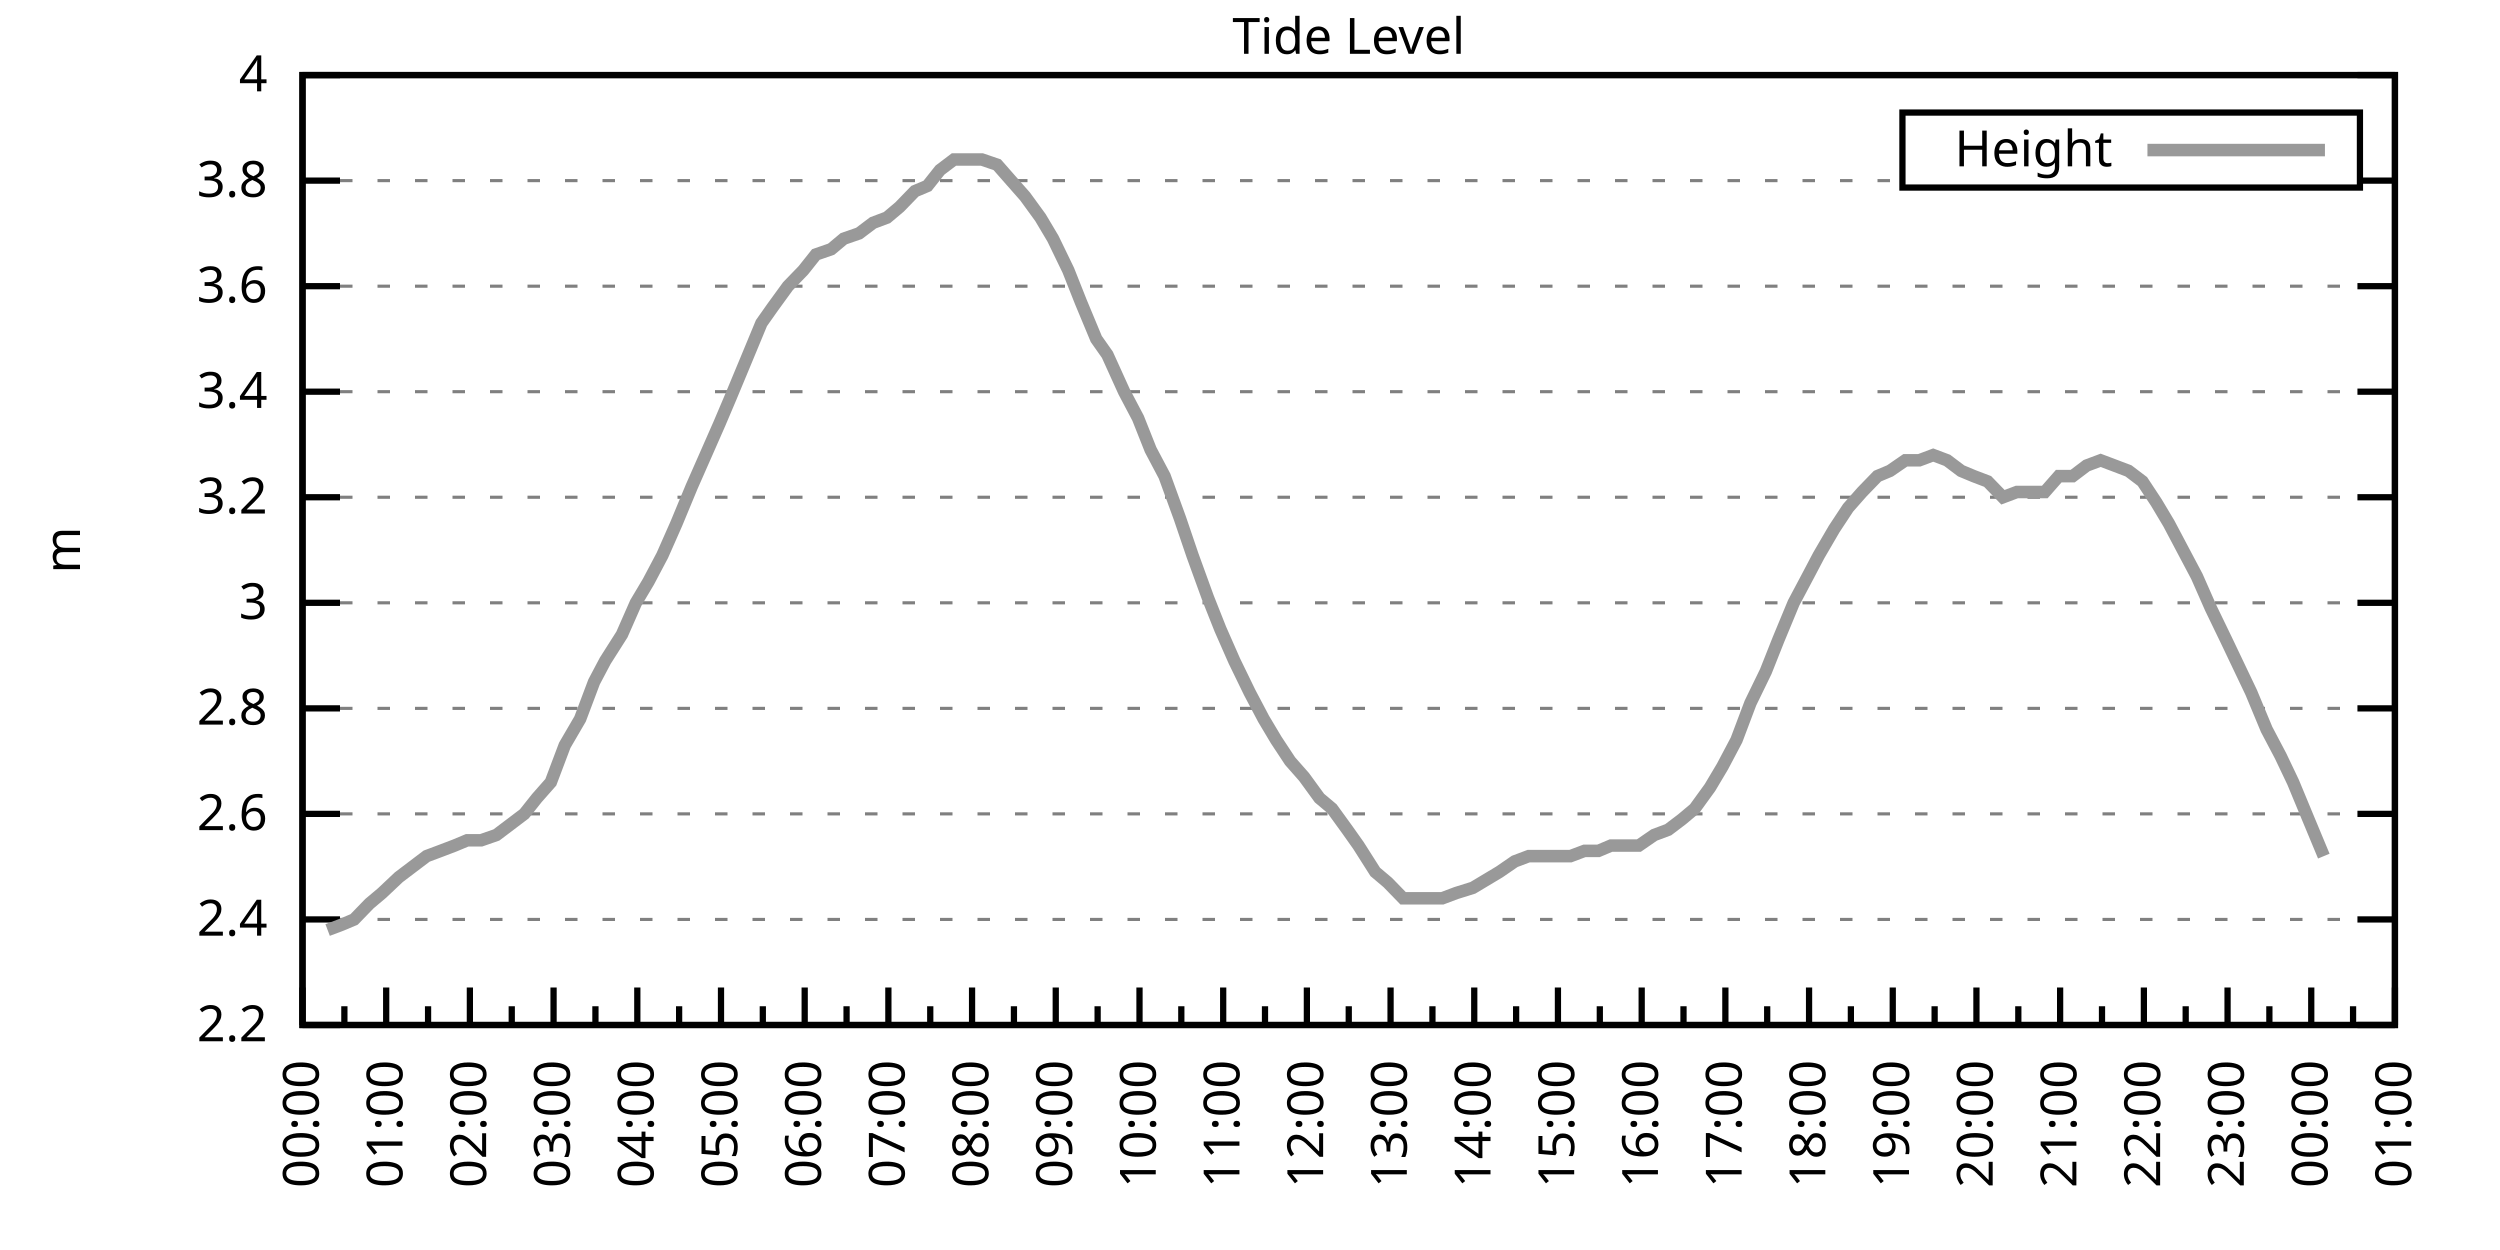
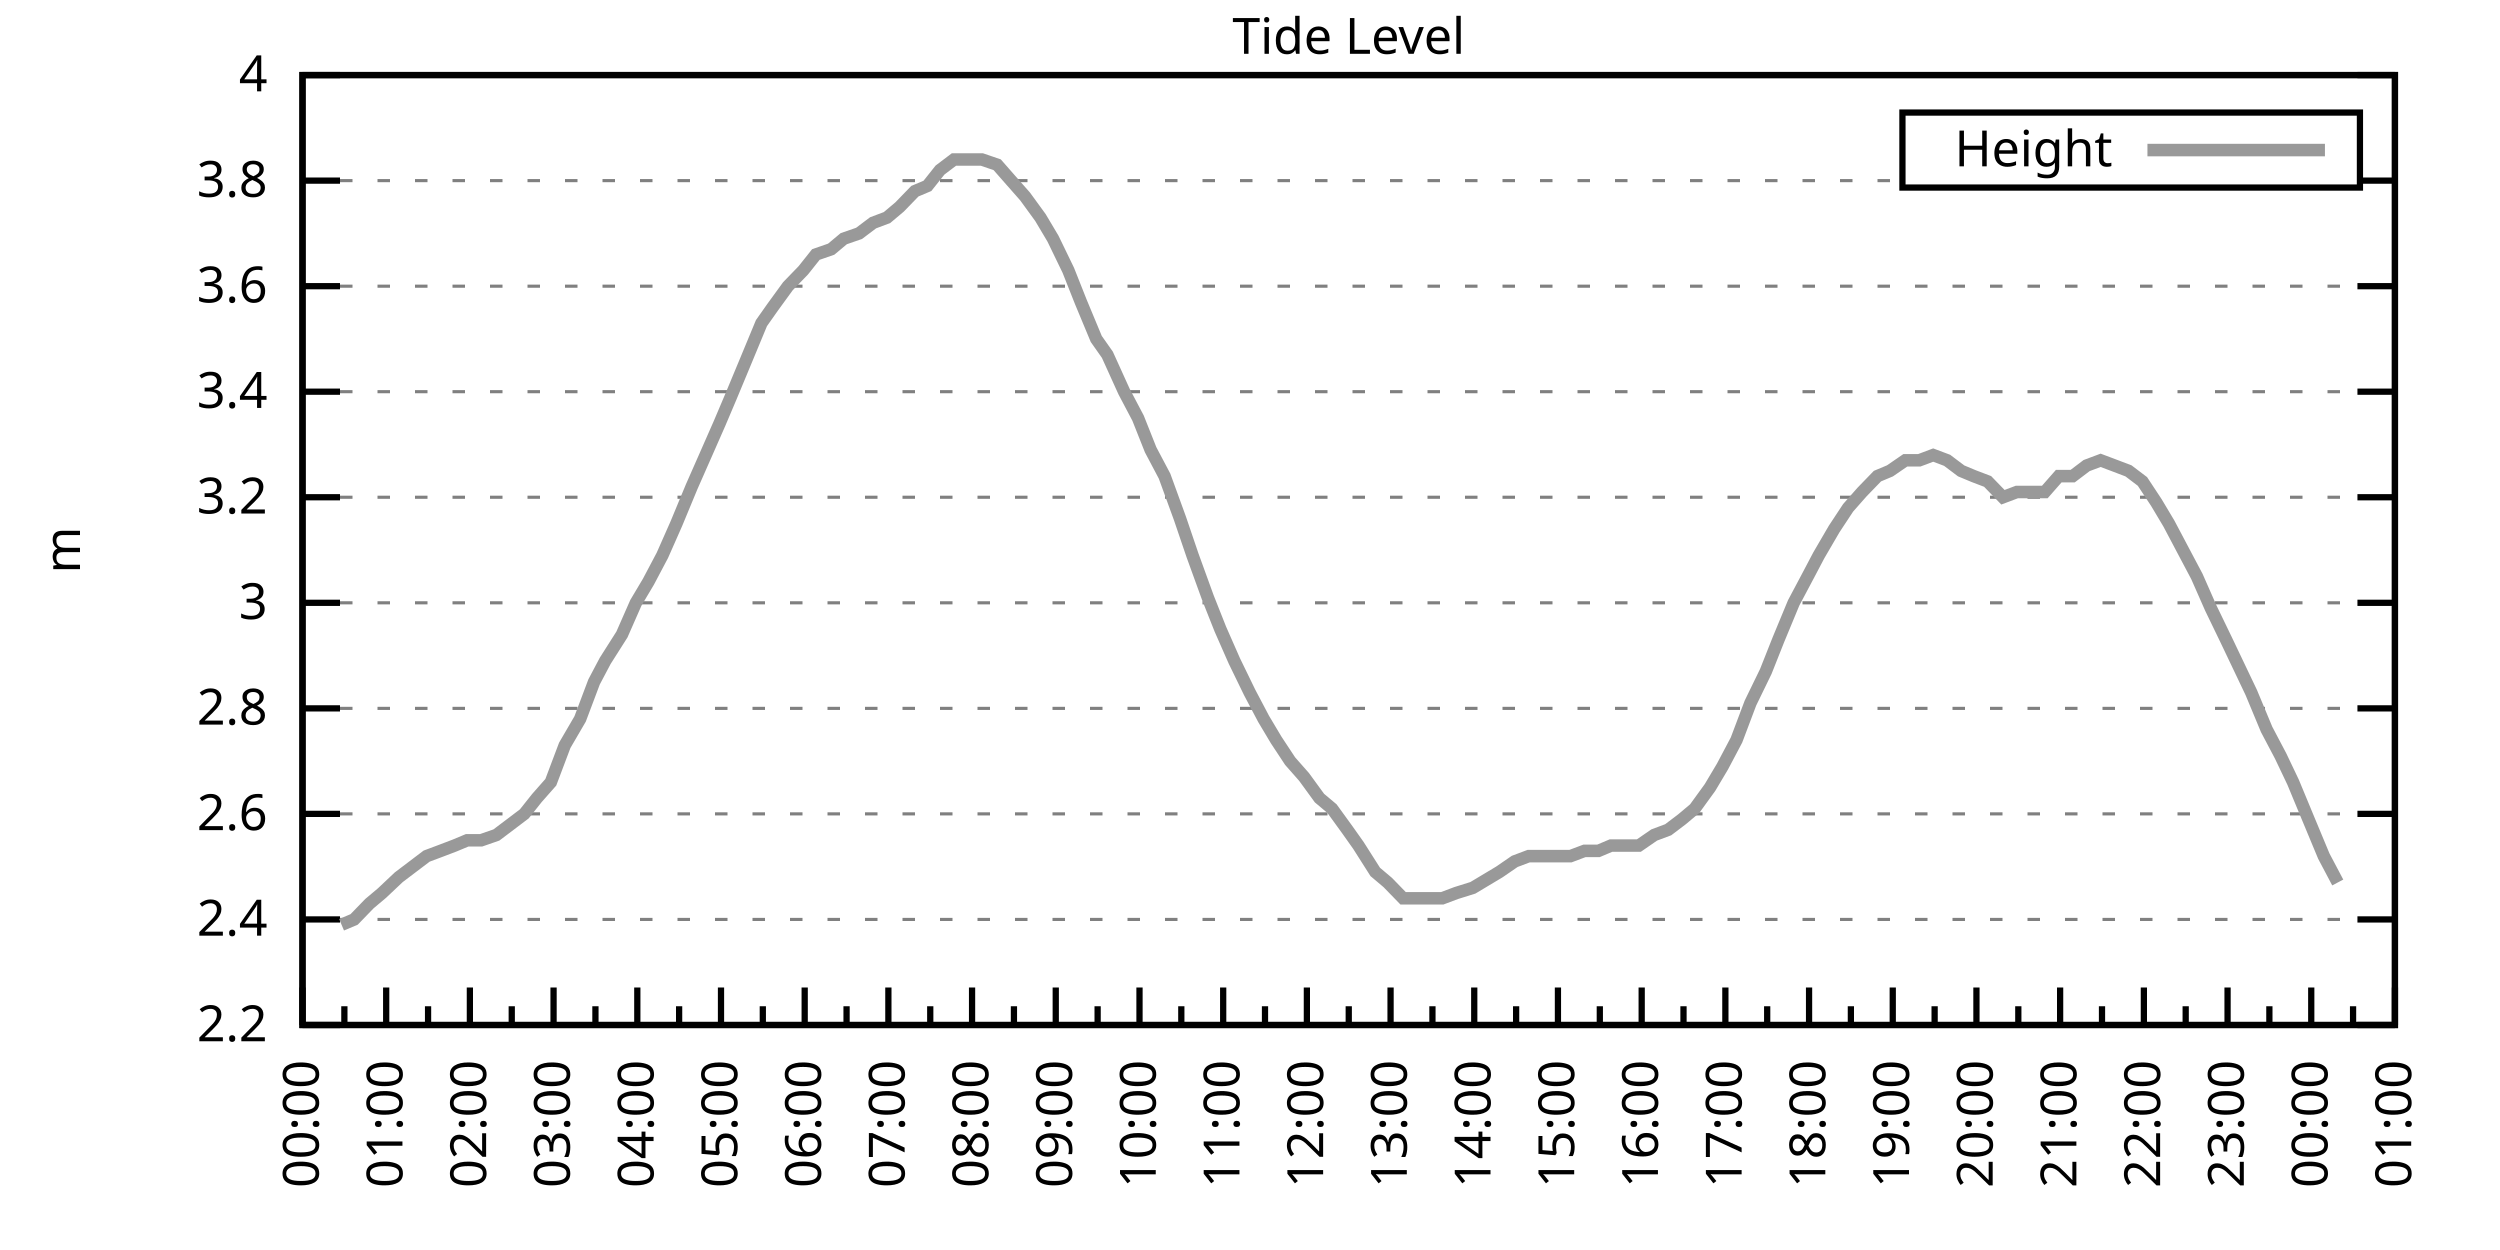
<svg xmlns="http://www.w3.org/2000/svg" xmlns:xlink="http://www.w3.org/1999/xlink" width="400" height="200" viewBox="0 0 400 200">
  <g id="gnuplot_canvas">
    <rect x="0" y="0" width="400" height="200" fill="none" />
    <defs>
      <circle id="gpDot" r="0.5" stroke-width="0.5" stroke="currentColor" />
      <path id="gpPt0" stroke-width="0.333" stroke="currentColor" d="M-1,0 h2 M0,-1 v2" />
      <path id="gpPt1" stroke-width="0.333" stroke="currentColor" d="M-1,-1 L1,1 M1,-1 L-1,1" />
      <path id="gpPt2" stroke-width="0.333" stroke="currentColor" d="M-1,0 L1,0 M0,-1 L0,1 M-1,-1 L1,1 M-1,1 L1,-1" />
      <rect id="gpPt3" stroke-width="0.333" stroke="currentColor" x="-1" y="-1" width="2" height="2" />
      <rect id="gpPt4" stroke-width="0.333" stroke="currentColor" fill="currentColor" x="-1" y="-1" width="2" height="2" />
      <circle id="gpPt5" stroke-width="0.333" stroke="currentColor" cx="0" cy="0" r="1" />
      <use xlink:href="#gpPt5" id="gpPt6" fill="currentColor" stroke="none" />
      <path id="gpPt7" stroke-width="0.333" stroke="currentColor" d="M0,-1.33 L-1.33,0.67 L1.33,0.67 z" />
      <use xlink:href="#gpPt7" id="gpPt8" fill="currentColor" stroke="none" />
      <use xlink:href="#gpPt7" id="gpPt9" stroke="currentColor" transform="rotate(180)" />
      <use xlink:href="#gpPt9" id="gpPt10" fill="currentColor" stroke="none" />
      <use xlink:href="#gpPt3" id="gpPt11" stroke="currentColor" transform="rotate(45)" />
      <use xlink:href="#gpPt11" id="gpPt12" fill="currentColor" stroke="none" />
      <path id="gpPt13" stroke-width="0.333" stroke="currentColor" d="M0,1.330 L1.265,0.411 L0.782,-1.067 L-0.782,-1.076 L-1.265,0.411 z" />
      <use xlink:href="#gpPt13" id="gpPt14" fill="currentColor" stroke="none" />
      <filter id="textbox" filterUnits="objectBoundingBox" x="0" y="0" height="1" width="1">
        <feFlood flood-color="white" flood-opacity="1" result="bgnd" />
        <feComposite in="SourceGraphic" in2="bgnd" operator="atop" />
      </filter>
      <filter id="greybox" filterUnits="objectBoundingBox" x="0" y="0" height="1" width="1">
        <feFlood flood-color="lightgrey" flood-opacity="1" result="grey" />
        <feComposite in="SourceGraphic" in2="grey" operator="atop" />
      </filter>
    </defs>
    <g fill="none" color="white" stroke="currentColor" stroke-width="1.00" stroke-linecap="butt" stroke-linejoin="miter">
</g>
    <g fill="none" color="black" stroke="currentColor" stroke-width="1.00" stroke-linecap="butt" stroke-linejoin="miter">
      <g stroke="none" shape-rendering="crispEdges">
        <polygon fill="rgb(255, 255, 255)" points="48.40,164.00 383.18,164.00 383.18,12.02 48.40,12.02 " />
      </g>
    </g>
    <g fill="none" color="black" stroke="currentColor" stroke-width="1.00" stroke-linecap="butt" stroke-linejoin="miter">
</g>
    <g fill="none" color="black" stroke="black" stroke-width="0.50" stroke-linecap="butt" stroke-linejoin="miter">
</g>
    <g fill="none" color="gray" stroke="currentColor" stroke-width="0.50" stroke-linecap="butt" stroke-linejoin="miter">
      <path stroke="gray" stroke-dasharray="2,4" class="gridline" d="M48.40,164.00 L383.19,164.00  " />
    </g>
    <g fill="none" color="gray" stroke="gray" stroke-width="1.00" stroke-linecap="butt" stroke-linejoin="miter">
</g>
    <g fill="none" color="black" stroke="currentColor" stroke-width="1.00" stroke-linecap="butt" stroke-linejoin="miter">
      <path stroke="black" d="M48.40,164.00 L54.40,164.00 M383.19,164.00 L377.19,164.00  " />
      <g transform="translate(42.80,166.60)" stroke="none" fill="black" font-family="Sans" font-size="8.00" text-anchor="end">
        <text>
          <tspan font-family="Sans"> 2.2</tspan>
        </text>
      </g>
    </g>
    <g fill="none" color="black" stroke="currentColor" stroke-width="1.00" stroke-linecap="butt" stroke-linejoin="miter">
</g>
    <g fill="none" color="black" stroke="black" stroke-width="0.50" stroke-linecap="butt" stroke-linejoin="miter">
</g>
    <g fill="none" color="gray" stroke="currentColor" stroke-width="0.50" stroke-linecap="butt" stroke-linejoin="miter">
      <path stroke="gray" stroke-dasharray="2,4" class="gridline" d="M48.40,147.11 L383.19,147.11  " />
    </g>
    <g fill="none" color="gray" stroke="gray" stroke-width="1.00" stroke-linecap="butt" stroke-linejoin="miter">
</g>
    <g fill="none" color="black" stroke="currentColor" stroke-width="1.00" stroke-linecap="butt" stroke-linejoin="miter">
      <path stroke="black" d="M48.40,147.11 L54.40,147.11 M383.19,147.11 L377.19,147.11  " />
      <g transform="translate(42.80,149.71)" stroke="none" fill="black" font-family="Sans" font-size="8.00" text-anchor="end">
        <text>
          <tspan font-family="Sans"> 2.4</tspan>
        </text>
      </g>
    </g>
    <g fill="none" color="black" stroke="currentColor" stroke-width="1.00" stroke-linecap="butt" stroke-linejoin="miter">
</g>
    <g fill="none" color="black" stroke="black" stroke-width="0.50" stroke-linecap="butt" stroke-linejoin="miter">
</g>
    <g fill="none" color="gray" stroke="currentColor" stroke-width="0.50" stroke-linecap="butt" stroke-linejoin="miter">
      <path stroke="gray" stroke-dasharray="2,4" class="gridline" d="M48.40,130.22 L383.19,130.22  " />
    </g>
    <g fill="none" color="gray" stroke="gray" stroke-width="1.00" stroke-linecap="butt" stroke-linejoin="miter">
</g>
    <g fill="none" color="black" stroke="currentColor" stroke-width="1.00" stroke-linecap="butt" stroke-linejoin="miter">
      <path stroke="black" d="M48.40,130.22 L54.40,130.22 M383.19,130.22 L377.19,130.22  " />
      <g transform="translate(42.80,132.82)" stroke="none" fill="black" font-family="Sans" font-size="8.00" text-anchor="end">
        <text>
          <tspan font-family="Sans"> 2.6</tspan>
        </text>
      </g>
    </g>
    <g fill="none" color="black" stroke="currentColor" stroke-width="1.00" stroke-linecap="butt" stroke-linejoin="miter">
</g>
    <g fill="none" color="black" stroke="black" stroke-width="0.50" stroke-linecap="butt" stroke-linejoin="miter">
</g>
    <g fill="none" color="gray" stroke="currentColor" stroke-width="0.50" stroke-linecap="butt" stroke-linejoin="miter">
      <path stroke="gray" stroke-dasharray="2,4" class="gridline" d="M48.40,113.34 L383.19,113.34  " />
    </g>
    <g fill="none" color="gray" stroke="gray" stroke-width="1.00" stroke-linecap="butt" stroke-linejoin="miter">
</g>
    <g fill="none" color="black" stroke="currentColor" stroke-width="1.00" stroke-linecap="butt" stroke-linejoin="miter">
      <path stroke="black" d="M48.40,113.34 L54.40,113.34 M383.19,113.34 L377.19,113.34  " />
      <g transform="translate(42.80,115.94)" stroke="none" fill="black" font-family="Sans" font-size="8.00" text-anchor="end">
        <text>
          <tspan font-family="Sans"> 2.8</tspan>
        </text>
      </g>
    </g>
    <g fill="none" color="black" stroke="currentColor" stroke-width="1.00" stroke-linecap="butt" stroke-linejoin="miter">
</g>
    <g fill="none" color="black" stroke="black" stroke-width="0.50" stroke-linecap="butt" stroke-linejoin="miter">
</g>
    <g fill="none" color="gray" stroke="currentColor" stroke-width="0.50" stroke-linecap="butt" stroke-linejoin="miter">
      <path stroke="gray" stroke-dasharray="2,4" class="gridline" d="M48.40,96.45 L383.19,96.45  " />
    </g>
    <g fill="none" color="gray" stroke="gray" stroke-width="1.00" stroke-linecap="butt" stroke-linejoin="miter">
</g>
    <g fill="none" color="black" stroke="currentColor" stroke-width="1.00" stroke-linecap="butt" stroke-linejoin="miter">
      <path stroke="black" d="M48.40,96.45 L54.40,96.45 M383.19,96.45 L377.19,96.45  " />
      <g transform="translate(42.80,99.05)" stroke="none" fill="black" font-family="Sans" font-size="8.00" text-anchor="end">
        <text>
          <tspan font-family="Sans"> 3</tspan>
        </text>
      </g>
    </g>
    <g fill="none" color="black" stroke="currentColor" stroke-width="1.00" stroke-linecap="butt" stroke-linejoin="miter">
</g>
    <g fill="none" color="black" stroke="black" stroke-width="0.50" stroke-linecap="butt" stroke-linejoin="miter">
</g>
    <g fill="none" color="gray" stroke="currentColor" stroke-width="0.50" stroke-linecap="butt" stroke-linejoin="miter">
      <path stroke="gray" stroke-dasharray="2,4" class="gridline" d="M48.40,79.56 L383.19,79.56  " />
    </g>
    <g fill="none" color="gray" stroke="gray" stroke-width="1.00" stroke-linecap="butt" stroke-linejoin="miter">
</g>
    <g fill="none" color="black" stroke="currentColor" stroke-width="1.00" stroke-linecap="butt" stroke-linejoin="miter">
      <path stroke="black" d="M48.40,79.56 L54.40,79.56 M383.19,79.56 L377.19,79.56  " />
      <g transform="translate(42.80,82.16)" stroke="none" fill="black" font-family="Sans" font-size="8.00" text-anchor="end">
        <text>
          <tspan font-family="Sans"> 3.2</tspan>
        </text>
      </g>
    </g>
    <g fill="none" color="black" stroke="currentColor" stroke-width="1.00" stroke-linecap="butt" stroke-linejoin="miter">
</g>
    <g fill="none" color="black" stroke="black" stroke-width="0.50" stroke-linecap="butt" stroke-linejoin="miter">
</g>
    <g fill="none" color="gray" stroke="currentColor" stroke-width="0.50" stroke-linecap="butt" stroke-linejoin="miter">
      <path stroke="gray" stroke-dasharray="2,4" class="gridline" d="M48.40,62.67 L383.19,62.67  " />
    </g>
    <g fill="none" color="gray" stroke="gray" stroke-width="1.00" stroke-linecap="butt" stroke-linejoin="miter">
</g>
    <g fill="none" color="black" stroke="currentColor" stroke-width="1.00" stroke-linecap="butt" stroke-linejoin="miter">
      <path stroke="black" d="M48.40,62.67 L54.40,62.67 M383.19,62.67 L377.19,62.67  " />
      <g transform="translate(42.80,65.27)" stroke="none" fill="black" font-family="Sans" font-size="8.00" text-anchor="end">
        <text>
          <tspan font-family="Sans"> 3.4</tspan>
        </text>
      </g>
    </g>
    <g fill="none" color="black" stroke="currentColor" stroke-width="1.00" stroke-linecap="butt" stroke-linejoin="miter">
</g>
    <g fill="none" color="black" stroke="black" stroke-width="0.50" stroke-linecap="butt" stroke-linejoin="miter">
</g>
    <g fill="none" color="gray" stroke="currentColor" stroke-width="0.50" stroke-linecap="butt" stroke-linejoin="miter">
      <path stroke="gray" stroke-dasharray="2,4" class="gridline" d="M48.40,45.79 L383.19,45.79  " />
    </g>
    <g fill="none" color="gray" stroke="gray" stroke-width="1.00" stroke-linecap="butt" stroke-linejoin="miter">
</g>
    <g fill="none" color="black" stroke="currentColor" stroke-width="1.00" stroke-linecap="butt" stroke-linejoin="miter">
      <path stroke="black" d="M48.40,45.79 L54.40,45.79 M383.19,45.79 L377.19,45.79  " />
      <g transform="translate(42.80,48.39)" stroke="none" fill="black" font-family="Sans" font-size="8.00" text-anchor="end">
        <text>
          <tspan font-family="Sans"> 3.6</tspan>
        </text>
      </g>
    </g>
    <g fill="none" color="black" stroke="currentColor" stroke-width="1.00" stroke-linecap="butt" stroke-linejoin="miter">
</g>
    <g fill="none" color="black" stroke="black" stroke-width="0.50" stroke-linecap="butt" stroke-linejoin="miter">
</g>
    <g fill="none" color="gray" stroke="currentColor" stroke-width="0.50" stroke-linecap="butt" stroke-linejoin="miter">
      <path stroke="gray" stroke-dasharray="2,4" class="gridline" d="M48.40,28.90 L304.39,28.90 M377.59,28.90 L383.19,28.90  " />
    </g>
    <g fill="none" color="gray" stroke="gray" stroke-width="1.00" stroke-linecap="butt" stroke-linejoin="miter">
</g>
    <g fill="none" color="black" stroke="currentColor" stroke-width="1.00" stroke-linecap="butt" stroke-linejoin="miter">
      <path stroke="black" d="M48.40,28.90 L54.40,28.90 M383.19,28.90 L377.19,28.90  " />
      <g transform="translate(42.80,31.50)" stroke="none" fill="black" font-family="Sans" font-size="8.00" text-anchor="end">
        <text>
          <tspan font-family="Sans"> 3.8</tspan>
        </text>
      </g>
    </g>
    <g fill="none" color="black" stroke="currentColor" stroke-width="1.00" stroke-linecap="butt" stroke-linejoin="miter">
</g>
    <g fill="none" color="black" stroke="black" stroke-width="0.50" stroke-linecap="butt" stroke-linejoin="miter">
</g>
    <g fill="none" color="gray" stroke="currentColor" stroke-width="0.50" stroke-linecap="butt" stroke-linejoin="miter">
      <path stroke="gray" stroke-dasharray="2,4" class="gridline" d="M48.40,12.01 L383.19,12.01  " />
    </g>
    <g fill="none" color="gray" stroke="gray" stroke-width="1.00" stroke-linecap="butt" stroke-linejoin="miter">
</g>
    <g fill="none" color="black" stroke="currentColor" stroke-width="1.00" stroke-linecap="butt" stroke-linejoin="miter">
      <path stroke="black" d="M48.40,12.01 L54.40,12.01 M383.19,12.01 L377.19,12.01  " />
      <g transform="translate(42.80,14.61)" stroke="none" fill="black" font-family="Sans" font-size="8.00" text-anchor="end">
        <text>
          <tspan font-family="Sans"> 4</tspan>
        </text>
      </g>
    </g>
    <g fill="none" color="black" stroke="currentColor" stroke-width="1.00" stroke-linecap="butt" stroke-linejoin="miter">
      <path stroke="black" d="M48.40,164.00 L48.40,158.00  " />
      <g transform="translate(51.00,169.60) rotate(270)" stroke="none" fill="black" font-family="Sans" font-size="8.00" text-anchor="end">
        <text>
          <tspan font-family="Sans">00:00</tspan>
        </text>
      </g>
    </g>
    <g fill="none" color="black" stroke="currentColor" stroke-width="1.00" stroke-linecap="butt" stroke-linejoin="miter">
      <path stroke="black" d="M55.10,164.00 L55.10,161.00 M61.79,164.00 L61.79,158.00  " />
      <g transform="translate(64.39,169.60) rotate(270)" stroke="none" fill="black" font-family="Sans" font-size="8.00" text-anchor="end">
        <text>
          <tspan font-family="Sans">01:00</tspan>
        </text>
      </g>
    </g>
    <g fill="none" color="black" stroke="currentColor" stroke-width="1.00" stroke-linecap="butt" stroke-linejoin="miter">
      <path stroke="black" d="M68.49,164.00 L68.49,161.00 M75.18,164.00 L75.18,158.00  " />
      <g transform="translate(77.78,169.60) rotate(270)" stroke="none" fill="black" font-family="Sans" font-size="8.00" text-anchor="end">
        <text>
          <tspan font-family="Sans">02:00</tspan>
        </text>
      </g>
    </g>
    <g fill="none" color="black" stroke="currentColor" stroke-width="1.00" stroke-linecap="butt" stroke-linejoin="miter">
      <path stroke="black" d="M81.88,164.00 L81.88,161.00 M88.57,164.00 L88.57,158.00  " />
      <g transform="translate(91.17,169.60) rotate(270)" stroke="none" fill="black" font-family="Sans" font-size="8.00" text-anchor="end">
        <text>
          <tspan font-family="Sans">03:00</tspan>
        </text>
      </g>
    </g>
    <g fill="none" color="black" stroke="currentColor" stroke-width="1.00" stroke-linecap="butt" stroke-linejoin="miter">
      <path stroke="black" d="M95.27,164.00 L95.27,161.00 M101.97,164.00 L101.97,158.00  " />
      <g transform="translate(104.57,169.60) rotate(270)" stroke="none" fill="black" font-family="Sans" font-size="8.00" text-anchor="end">
        <text>
          <tspan font-family="Sans">04:00</tspan>
        </text>
      </g>
    </g>
    <g fill="none" color="black" stroke="currentColor" stroke-width="1.00" stroke-linecap="butt" stroke-linejoin="miter">
      <path stroke="black" d="M108.66,164.00 L108.66,161.00 M115.36,164.00 L115.36,158.00  " />
      <g transform="translate(117.96,169.60) rotate(270)" stroke="none" fill="black" font-family="Sans" font-size="8.00" text-anchor="end">
        <text>
          <tspan font-family="Sans">05:00</tspan>
        </text>
      </g>
    </g>
    <g fill="none" color="black" stroke="currentColor" stroke-width="1.00" stroke-linecap="butt" stroke-linejoin="miter">
      <path stroke="black" d="M122.05,164.00 L122.05,161.00 M128.75,164.00 L128.75,158.00  " />
      <g transform="translate(131.35,169.60) rotate(270)" stroke="none" fill="black" font-family="Sans" font-size="8.00" text-anchor="end">
        <text>
          <tspan font-family="Sans">06:00</tspan>
        </text>
      </g>
    </g>
    <g fill="none" color="black" stroke="currentColor" stroke-width="1.00" stroke-linecap="butt" stroke-linejoin="miter">
      <path stroke="black" d="M135.45,164.00 L135.45,161.00 M142.14,164.00 L142.14,158.00  " />
      <g transform="translate(144.74,169.60) rotate(270)" stroke="none" fill="black" font-family="Sans" font-size="8.00" text-anchor="end">
        <text>
          <tspan font-family="Sans">07:00</tspan>
        </text>
      </g>
    </g>
    <g fill="none" color="black" stroke="currentColor" stroke-width="1.00" stroke-linecap="butt" stroke-linejoin="miter">
      <path stroke="black" d="M148.84,164.00 L148.84,161.00 M155.53,164.00 L155.53,158.00  " />
      <g transform="translate(158.13,169.60) rotate(270)" stroke="none" fill="black" font-family="Sans" font-size="8.00" text-anchor="end">
        <text>
          <tspan font-family="Sans">08:00</tspan>
        </text>
      </g>
    </g>
    <g fill="none" color="black" stroke="currentColor" stroke-width="1.00" stroke-linecap="butt" stroke-linejoin="miter">
      <path stroke="black" d="M162.23,164.00 L162.23,161.00 M168.92,164.00 L168.92,158.00  " />
      <g transform="translate(171.52,169.60) rotate(270)" stroke="none" fill="black" font-family="Sans" font-size="8.00" text-anchor="end">
        <text>
          <tspan font-family="Sans">09:00</tspan>
        </text>
      </g>
    </g>
    <g fill="none" color="black" stroke="currentColor" stroke-width="1.00" stroke-linecap="butt" stroke-linejoin="miter">
      <path stroke="black" d="M175.62,164.00 L175.62,161.00 M182.32,164.00 L182.32,158.00  " />
      <g transform="translate(184.92,169.60) rotate(270)" stroke="none" fill="black" font-family="Sans" font-size="8.00" text-anchor="end">
        <text>
          <tspan font-family="Sans">10:00</tspan>
        </text>
      </g>
    </g>
    <g fill="none" color="black" stroke="currentColor" stroke-width="1.00" stroke-linecap="butt" stroke-linejoin="miter">
      <path stroke="black" d="M189.01,164.00 L189.01,161.00 M195.71,164.00 L195.71,158.00  " />
      <g transform="translate(198.31,169.60) rotate(270)" stroke="none" fill="black" font-family="Sans" font-size="8.00" text-anchor="end">
        <text>
          <tspan font-family="Sans">11:00</tspan>
        </text>
      </g>
    </g>
    <g fill="none" color="black" stroke="currentColor" stroke-width="1.00" stroke-linecap="butt" stroke-linejoin="miter">
      <path stroke="black" d="M202.40,164.00 L202.40,161.00 M209.10,164.00 L209.10,158.00  " />
      <g transform="translate(211.70,169.60) rotate(270)" stroke="none" fill="black" font-family="Sans" font-size="8.00" text-anchor="end">
        <text>
          <tspan font-family="Sans">12:00</tspan>
        </text>
      </g>
    </g>
    <g fill="none" color="black" stroke="currentColor" stroke-width="1.00" stroke-linecap="butt" stroke-linejoin="miter">
      <path stroke="black" d="M215.80,164.00 L215.80,161.00 M222.49,164.00 L222.49,158.00  " />
      <g transform="translate(225.09,169.60) rotate(270)" stroke="none" fill="black" font-family="Sans" font-size="8.00" text-anchor="end">
        <text>
          <tspan font-family="Sans">13:00</tspan>
        </text>
      </g>
    </g>
    <g fill="none" color="black" stroke="currentColor" stroke-width="1.00" stroke-linecap="butt" stroke-linejoin="miter">
      <path stroke="black" d="M229.19,164.00 L229.19,161.00 M235.88,164.00 L235.88,158.00  " />
      <g transform="translate(238.48,169.60) rotate(270)" stroke="none" fill="black" font-family="Sans" font-size="8.00" text-anchor="end">
        <text>
          <tspan font-family="Sans">14:00</tspan>
        </text>
      </g>
    </g>
    <g fill="none" color="black" stroke="currentColor" stroke-width="1.00" stroke-linecap="butt" stroke-linejoin="miter">
      <path stroke="black" d="M242.58,164.00 L242.58,161.00 M249.27,164.00 L249.27,158.00  " />
      <g transform="translate(251.87,169.60) rotate(270)" stroke="none" fill="black" font-family="Sans" font-size="8.00" text-anchor="end">
        <text>
          <tspan font-family="Sans">15:00</tspan>
        </text>
      </g>
    </g>
    <g fill="none" color="black" stroke="currentColor" stroke-width="1.00" stroke-linecap="butt" stroke-linejoin="miter">
      <path stroke="black" d="M255.97,164.00 L255.97,161.00 M262.67,164.00 L262.67,158.00  " />
      <g transform="translate(265.27,169.60) rotate(270)" stroke="none" fill="black" font-family="Sans" font-size="8.00" text-anchor="end">
        <text>
          <tspan font-family="Sans">16:00</tspan>
        </text>
      </g>
    </g>
    <g fill="none" color="black" stroke="currentColor" stroke-width="1.00" stroke-linecap="butt" stroke-linejoin="miter">
      <path stroke="black" d="M269.36,164.00 L269.36,161.00 M276.06,164.00 L276.06,158.00  " />
      <g transform="translate(278.66,169.60) rotate(270)" stroke="none" fill="black" font-family="Sans" font-size="8.00" text-anchor="end">
        <text>
          <tspan font-family="Sans">17:00</tspan>
        </text>
      </g>
    </g>
    <g fill="none" color="black" stroke="currentColor" stroke-width="1.00" stroke-linecap="butt" stroke-linejoin="miter">
      <path stroke="black" d="M282.75,164.00 L282.75,161.00 M289.45,164.00 L289.45,158.00  " />
      <g transform="translate(292.05,169.60) rotate(270)" stroke="none" fill="black" font-family="Sans" font-size="8.00" text-anchor="end">
        <text>
          <tspan font-family="Sans">18:00</tspan>
        </text>
      </g>
    </g>
    <g fill="none" color="black" stroke="currentColor" stroke-width="1.00" stroke-linecap="butt" stroke-linejoin="miter">
      <path stroke="black" d="M296.14,164.00 L296.14,161.00 M302.84,164.00 L302.84,158.00  " />
      <g transform="translate(305.44,169.60) rotate(270)" stroke="none" fill="black" font-family="Sans" font-size="8.00" text-anchor="end">
        <text>
          <tspan font-family="Sans">19:00</tspan>
        </text>
      </g>
    </g>
    <g fill="none" color="black" stroke="currentColor" stroke-width="1.00" stroke-linecap="butt" stroke-linejoin="miter">
      <path stroke="black" d="M309.54,164.00 L309.54,161.00 M316.23,164.00 L316.23,158.00  " />
      <g transform="translate(318.83,169.60) rotate(270)" stroke="none" fill="black" font-family="Sans" font-size="8.00" text-anchor="end">
        <text>
          <tspan font-family="Sans">20:00</tspan>
        </text>
      </g>
    </g>
    <g fill="none" color="black" stroke="currentColor" stroke-width="1.00" stroke-linecap="butt" stroke-linejoin="miter">
      <path stroke="black" d="M322.93,164.00 L322.93,161.00 M329.62,164.00 L329.62,158.00  " />
      <g transform="translate(332.22,169.60) rotate(270)" stroke="none" fill="black" font-family="Sans" font-size="8.00" text-anchor="end">
        <text>
          <tspan font-family="Sans">21:00</tspan>
        </text>
      </g>
    </g>
    <g fill="none" color="black" stroke="currentColor" stroke-width="1.00" stroke-linecap="butt" stroke-linejoin="miter">
      <path stroke="black" d="M336.32,164.00 L336.32,161.00 M343.02,164.00 L343.02,158.00  " />
      <g transform="translate(345.62,169.60) rotate(270)" stroke="none" fill="black" font-family="Sans" font-size="8.00" text-anchor="end">
        <text>
          <tspan font-family="Sans">22:00</tspan>
        </text>
      </g>
    </g>
    <g fill="none" color="black" stroke="currentColor" stroke-width="1.00" stroke-linecap="butt" stroke-linejoin="miter">
      <path stroke="black" d="M349.71,164.00 L349.71,161.00 M356.41,164.00 L356.41,158.00  " />
      <g transform="translate(359.01,169.60) rotate(270)" stroke="none" fill="black" font-family="Sans" font-size="8.00" text-anchor="end">
        <text>
          <tspan font-family="Sans">23:00</tspan>
        </text>
      </g>
    </g>
    <g fill="none" color="black" stroke="currentColor" stroke-width="1.00" stroke-linecap="butt" stroke-linejoin="miter">
      <path stroke="black" d="M363.10,164.00 L363.10,161.00 M369.80,164.00 L369.80,158.00  " />
      <g transform="translate(372.40,169.60) rotate(270)" stroke="none" fill="black" font-family="Sans" font-size="8.00" text-anchor="end">
        <text>
          <tspan font-family="Sans">00:00</tspan>
        </text>
      </g>
    </g>
    <g fill="none" color="black" stroke="currentColor" stroke-width="1.00" stroke-linecap="butt" stroke-linejoin="miter">
      <path stroke="black" d="M376.49,164.00 L376.49,161.00 M383.19,164.00 L383.19,158.00  " />
      <g transform="translate(385.79,169.60) rotate(270)" stroke="none" fill="black" font-family="Sans" font-size="8.00" text-anchor="end">
        <text>
          <tspan font-family="Sans">01:00</tspan>
        </text>
      </g>
    </g>
    <g fill="none" color="black" stroke="currentColor" stroke-width="1.00" stroke-linecap="butt" stroke-linejoin="miter">
</g>
    <g fill="none" color="black" stroke="currentColor" stroke-width="1.00" stroke-linecap="butt" stroke-linejoin="miter">
      <path stroke="black" d="M48.40,12.01 L48.40,164.00 L383.19,164.00 L383.19,12.01 L48.40,12.01 Z  " />
    </g>
    <g fill="none" color="black" stroke="currentColor" stroke-width="1.00" stroke-linecap="butt" stroke-linejoin="miter">
      <g transform="translate(12.80,88.01) rotate(270)" stroke="none" fill="black" font-family="Sans" font-size="8.00" text-anchor="middle">
        <text>
          <tspan font-family="Sans">m</tspan>
        </text>
      </g>
    </g>
    <g fill="none" color="black" stroke="currentColor" stroke-width="1.00" stroke-linecap="butt" stroke-linejoin="miter">
</g>
    <g fill="none" color="black" stroke="currentColor" stroke-width="1.00" stroke-linecap="butt" stroke-linejoin="miter">
      <path stroke="black" d="M304.39,30.01 L304.39,18.01 L377.59,18.01 L377.59,30.01 L304.39,30.01 Z  " />
    </g>
    <g id="Tide_level_plot_1">
      <g fill="none" color="white" stroke="black" stroke-width="2.00" stroke-linecap="butt" stroke-linejoin="miter">
</g>
      <g fill="none" color="black" stroke="currentColor" stroke-width="2.00" stroke-linecap="butt" stroke-linejoin="miter">
        <g transform="translate(337.99,26.61)" stroke="none" fill="black" font-family="Sans" font-size="8.00" text-anchor="end">
          <text>
            <tspan font-family="Sans">Height</tspan>
          </text>
        </g>
      </g>
      <g fill="none" color="black" stroke="currentColor" stroke-width="2.00" stroke-linecap="butt" stroke-linejoin="miter">
-         <path stroke="rgb(153, 153, 153)" d="M343.59,24.01 L371.99,24.01 M52.42,148.80 L54.65,147.96 L56.66,147.11 L59.11,144.58 L61.12,142.89 L63.80,140.36   L66.03,138.67 L68.26,136.98 L70.50,136.14 L72.73,135.29 L74.74,134.45 L76.97,134.45 L79.42,133.60 L81.66,131.91   L83.89,130.22 L85.90,127.69 L88.13,125.16 L90.36,119.25 L92.82,115.03 L95.05,109.11 L96.83,105.74 L99.51,101.52   L101.74,96.45 L103.75,93.07 L105.98,88.85 L108.22,83.78 L110.67,77.87 L112.90,72.81 L115.13,67.74 L116.92,63.52   L119.38,57.61 L121.83,51.70 L123.62,49.16 L126.07,45.79 L128.53,43.25 L130.54,40.72 L132.99,39.87 L135.00,38.19   L137.45,37.34 L139.69,35.65 L141.92,34.81 L143.93,33.12 L146.38,30.59 L148.39,29.74 L150.40,27.21 L152.63,25.52   L155.31,25.52 L157.10,25.52 L159.55,26.36 L161.78,28.90 L164.01,31.43 L166.47,34.81 L168.48,38.19 L170.93,43.25   L172.94,48.32 L175.40,54.23 L177.18,56.76 L179.86,62.67 L182.09,66.90 L184.10,71.96 L186.33,76.18 L188.79,82.94   L190.80,88.85 L193.25,95.60 L195.26,100.67 L197.49,105.74 L199.95,110.80 L202.18,115.03 L204.19,118.40 L206.42,121.78   L208.65,124.31 L211.11,127.69 L213.12,129.38 L215.57,132.76 L217.36,135.29 L220.04,139.51 L222.04,141.20 L224.50,143.73   L226.51,143.73 L228.96,143.73 L230.75,143.73 L232.98,142.89 L235.66,142.05 L239.90,139.51 L242.36,137.82 L244.59,136.98   L246.60,136.98 L249.05,136.98 L251.28,136.98 L253.51,136.14 L255.75,136.14 L257.76,135.29 L259.99,135.29 L262.22,135.29   L264.67,133.60 L266.91,132.76 L269.14,131.07 L271.15,129.38 L273.60,126.00 L275.61,122.62 L277.84,118.40 L280.07,112.49   L282.53,107.43 L284.54,102.36 L286.99,96.45 L289.23,92.23 L291.01,88.85 L293.47,84.63 L295.70,81.25 L297.93,78.72   L300.39,76.18 L302.39,75.34 L304.85,73.65 L307.08,73.65 L309.31,72.81 L311.54,73.65 L313.78,75.34 L315.79,76.18   L318.02,77.03 L320.47,79.56 L322.70,78.72 L324.94,78.72 L327.17,78.72 L329.40,76.18 L331.63,76.18 L333.86,74.49   L336.10,73.65 L338.33,74.49 L340.56,75.34 L342.79,77.03 L345.02,80.41 L347.03,83.78 L349.26,88.00 L351.50,92.23   L353.73,97.29 L356.18,102.36 L358.19,106.58 L360.20,110.80 L362.66,116.71 L364.89,120.94 L366.90,125.16 L369.35,131.07   L371.81,136.98  " />
+         <path stroke="rgb(153, 153, 153)" d="M343.59,24.01 L371.99,24.01 M54.65,147.96 L56.66,147.11 L59.11,144.58 L61.12,142.89 L63.80,140.36 L66.03,138.67   L68.26,136.98 L70.50,136.14 L72.73,135.29 L74.74,134.45 L76.97,134.45 L79.42,133.60 L81.66,131.91 L83.89,130.22   L85.90,127.69 L88.13,125.16 L90.36,119.25 L92.82,115.03 L95.05,109.11 L96.83,105.74 L99.51,101.52 L101.74,96.45   L103.75,93.07 L105.98,88.85 L108.22,83.78 L110.67,77.87 L112.90,72.81 L115.13,67.74 L116.92,63.52 L119.38,57.61   L121.83,51.70 L123.62,49.16 L126.07,45.79 L128.53,43.25 L130.54,40.72 L132.99,39.87 L135.00,38.19 L137.45,37.34   L139.69,35.65 L141.92,34.81 L143.93,33.12 L146.38,30.59 L148.39,29.74 L150.40,27.21 L152.63,25.52 L155.31,25.52   L157.10,25.52 L159.55,26.36 L161.78,28.90 L164.01,31.43 L166.47,34.81 L168.48,38.19 L170.93,43.25 L172.94,48.32   L175.40,54.23 L177.18,56.76 L179.86,62.67 L182.09,66.90 L184.10,71.96 L186.33,76.18 L188.79,82.94 L190.80,88.85   L193.25,95.60 L195.26,100.67 L197.49,105.74 L199.95,110.80 L202.18,115.03 L204.19,118.40 L206.42,121.78 L208.65,124.31   L211.11,127.69 L213.12,129.38 L215.57,132.76 L217.36,135.29 L220.04,139.51 L222.04,141.20 L224.50,143.73 L226.51,143.73   L228.96,143.73 L230.75,143.73 L232.98,142.89 L235.66,142.05 L239.90,139.51 L242.36,137.82 L244.59,136.98 L246.60,136.98   L249.05,136.98 L251.28,136.98 L253.51,136.14 L255.75,136.14 L257.76,135.29 L259.99,135.29 L262.22,135.29 L264.67,133.60   L266.91,132.76 L269.14,131.07 L271.15,129.38 L273.60,126.00 L275.61,122.62 L277.84,118.40 L280.07,112.49 L282.53,107.43   L284.54,102.36 L286.99,96.45 L289.23,92.23 L291.01,88.85 L293.47,84.63 L295.70,81.25 L297.93,78.72 L300.39,76.18   L302.39,75.34 L304.85,73.65 L307.08,73.65 L309.31,72.81 L311.54,73.65 L313.78,75.34 L315.79,76.18 L318.02,77.03   L320.47,79.56 L322.70,78.72 L324.94,78.72 L327.17,78.72 L329.40,76.18 L331.63,76.18 L333.86,74.49 L336.10,73.65   L338.33,74.49 L340.56,75.34 L342.79,77.03 L345.02,80.41 L347.03,83.78 L349.26,88.00 L351.50,92.23 L353.73,97.29   L356.18,102.36 L358.19,106.58 L360.20,110.80 L362.66,116.71 L364.89,120.94 L366.90,125.16 L369.35,131.07 L371.81,136.98   L374.04,141.20  " />
      </g>
    </g>
    <g fill="none" color="black" stroke="currentColor" stroke-width="2.00" stroke-linecap="butt" stroke-linejoin="miter">
</g>
    <g fill="none" color="black" stroke="black" stroke-width="1.00" stroke-linecap="butt" stroke-linejoin="miter">
</g>
    <g fill="none" color="black" stroke="currentColor" stroke-width="1.00" stroke-linecap="butt" stroke-linejoin="miter">
      <path stroke="black" d="M48.40,12.01 L48.40,164.00 L383.19,164.00 L383.19,12.01 L48.40,12.01 Z  " />
    </g>
    <g fill="none" color="black" stroke="currentColor" stroke-width="1.00" stroke-linecap="butt" stroke-linejoin="miter">
      <g transform="translate(215.79,8.61)" stroke="none" fill="black" font-family="Sans" font-size="8.00" text-anchor="middle">
        <text>
          <tspan font-family="Sans">Tide Level</tspan>
        </text>
      </g>
    </g>
    <g fill="none" color="black" stroke="currentColor" stroke-width="1.00" stroke-linecap="butt" stroke-linejoin="miter">
</g>
  </g>
</svg>
